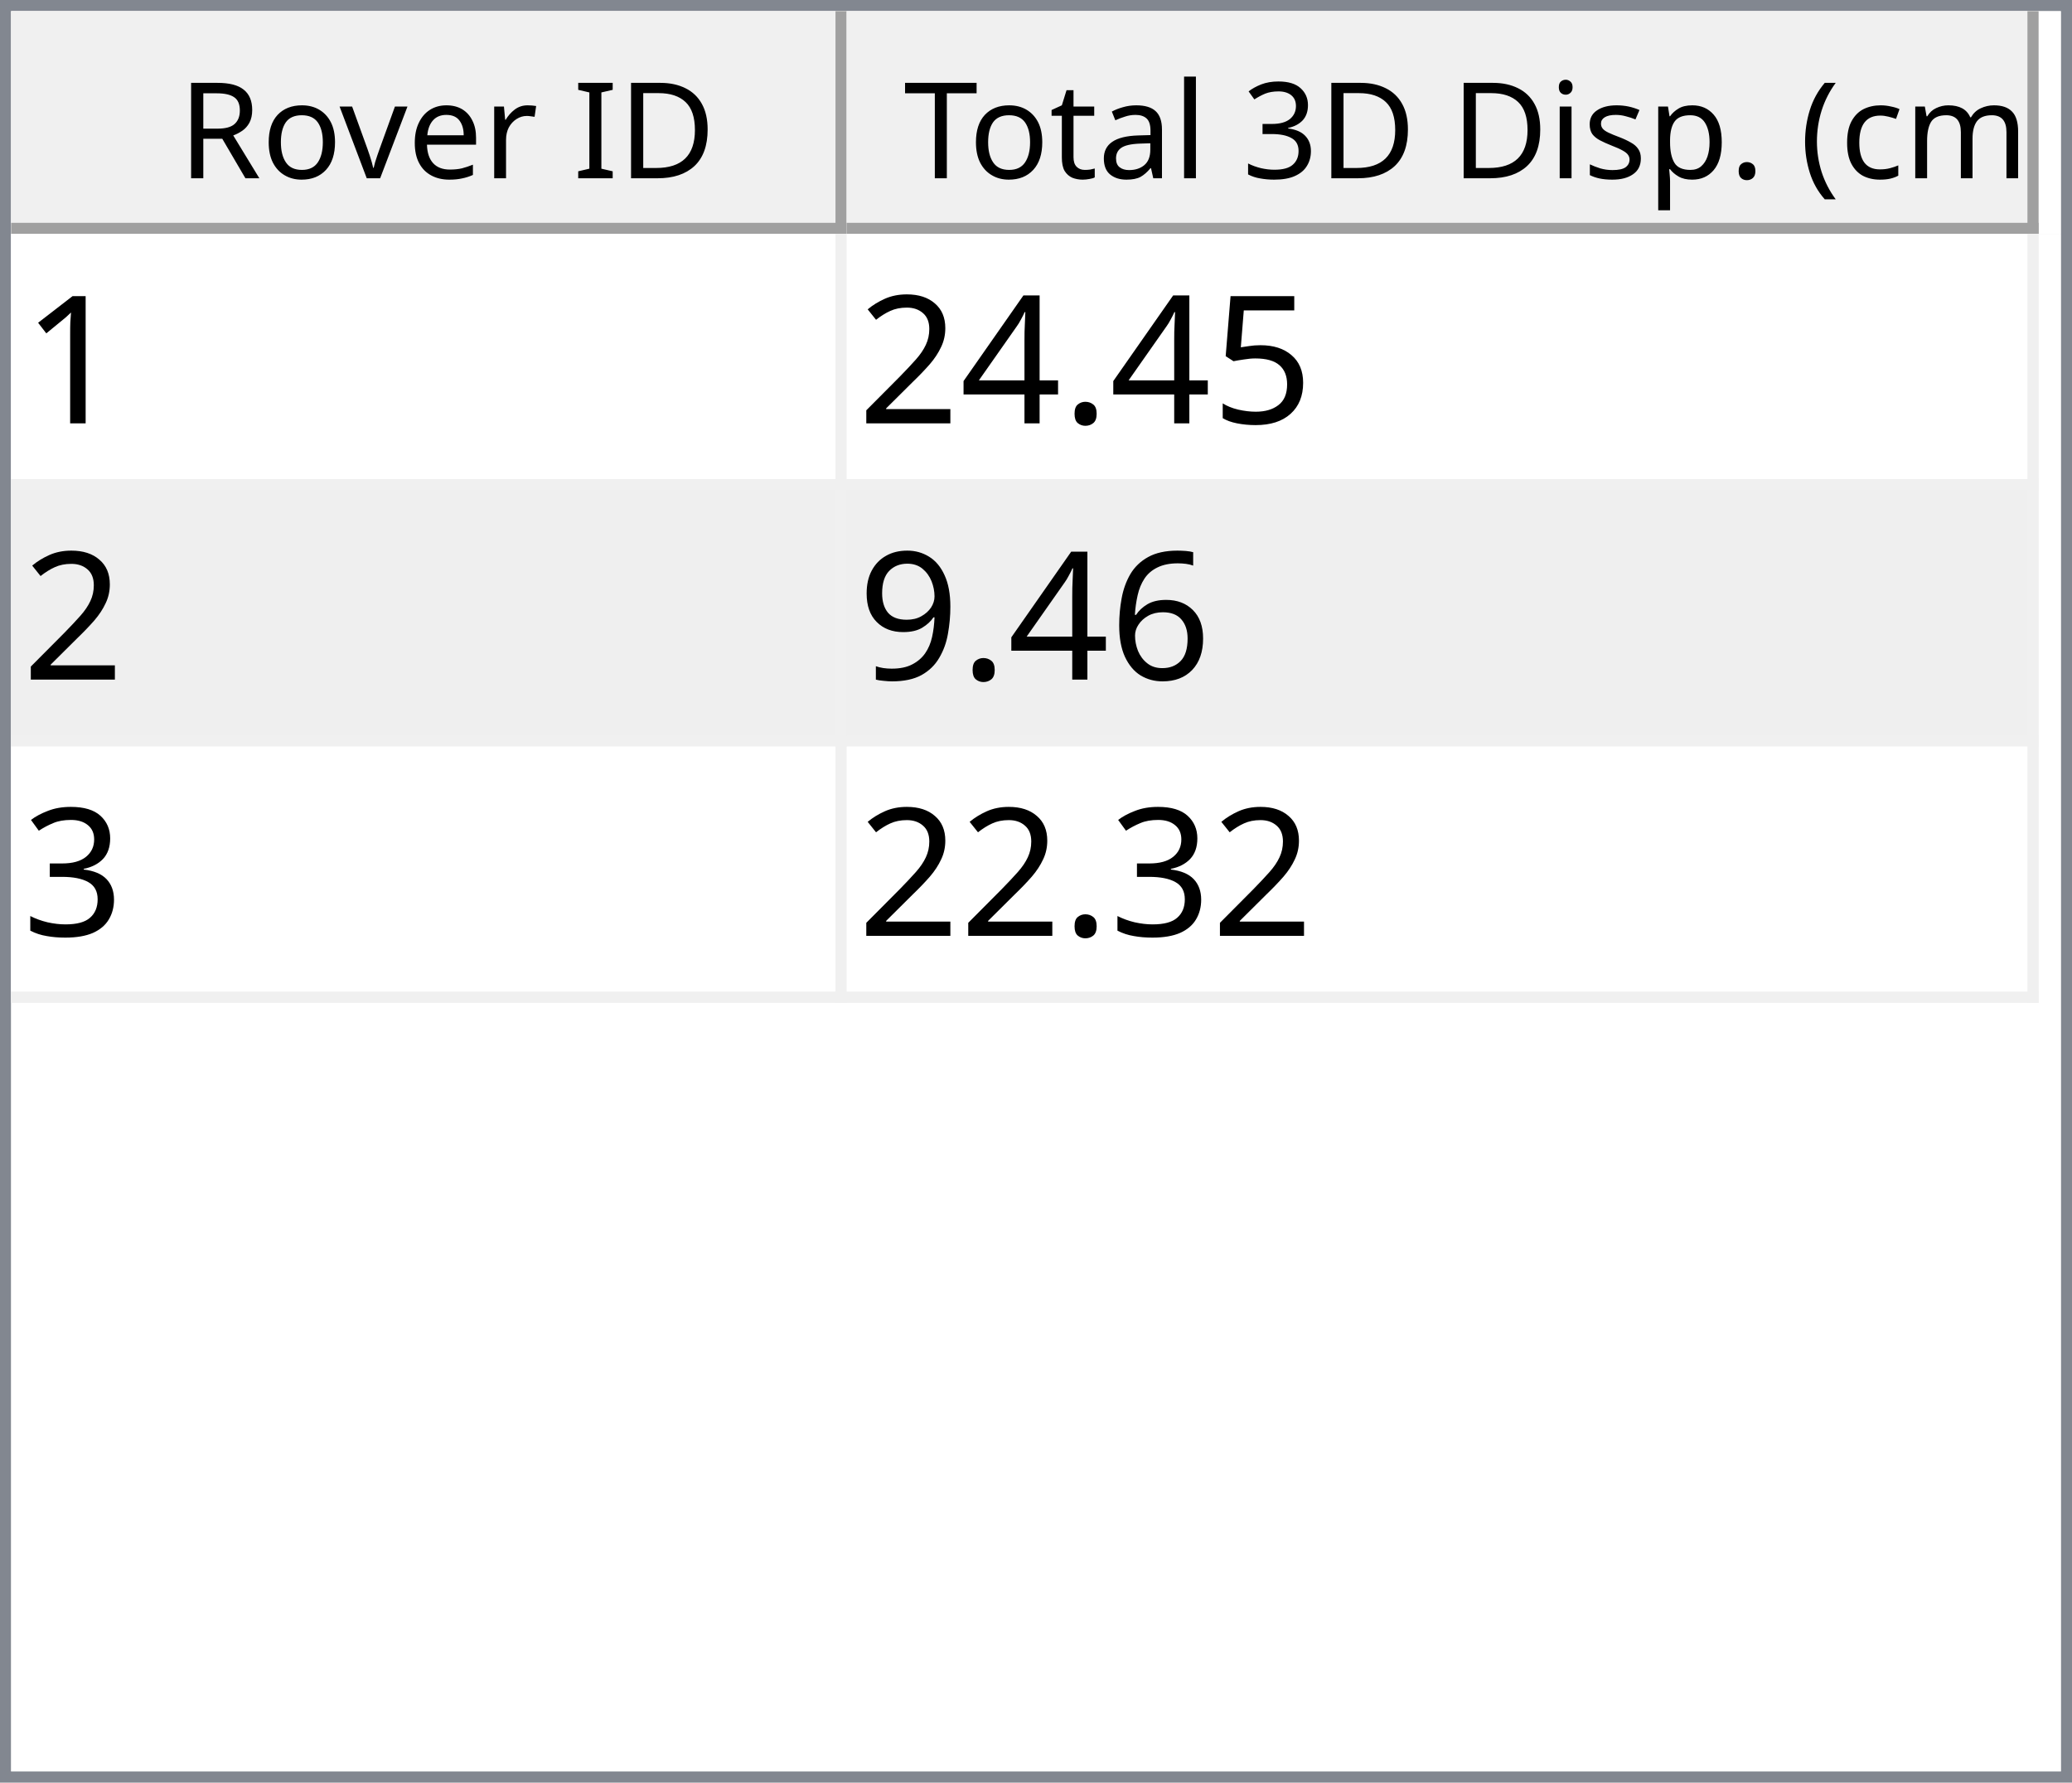
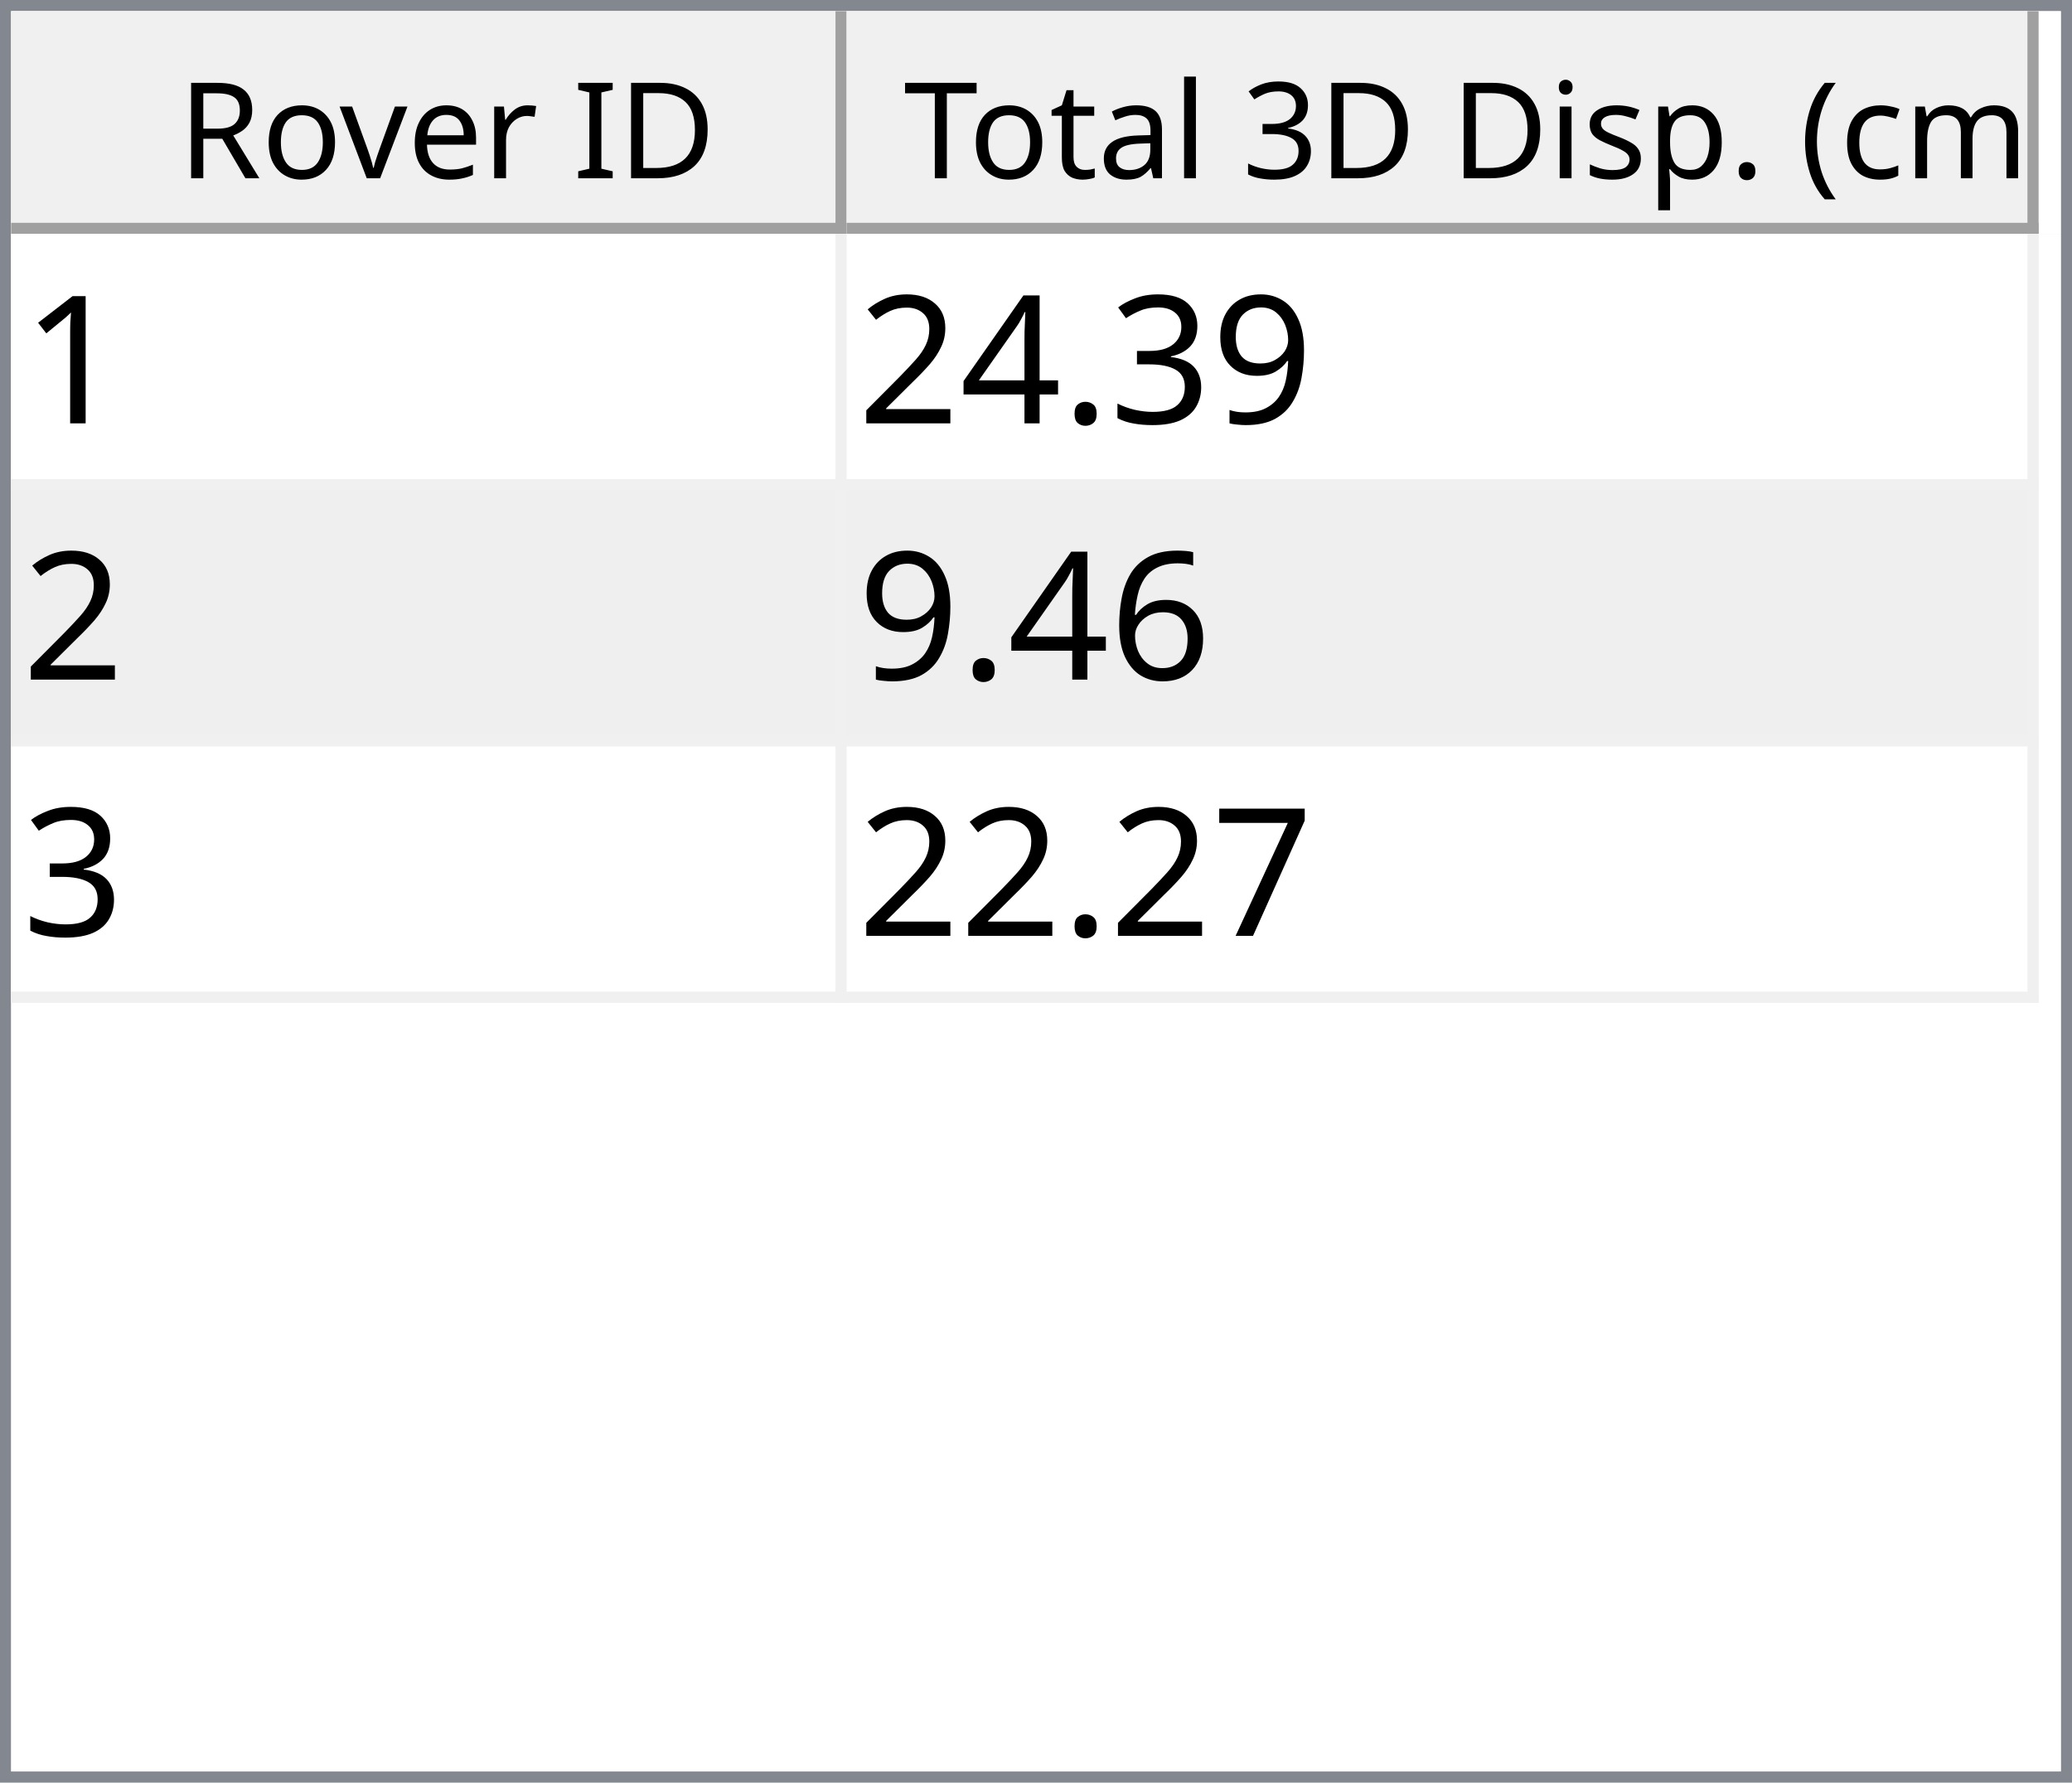
<svg xmlns="http://www.w3.org/2000/svg" style="fill-opacity:1; color-rendering:auto; color-interpolation:auto; text-rendering:auto; stroke:black; stroke-linecap:square; stroke-miterlimit:10; shape-rendering:auto; stroke-opacity:1; fill:black; stroke-dasharray:none; font-weight:normal; stroke-width:1; font-family:'Dialog'; font-style:normal; stroke-linejoin:miter; font-size:12px; stroke-dashoffset:0; image-rendering:auto;" width="186" height="160">
  <defs id="genericDefs" />
  <g>
    <defs id="defs1">
      <clipPath clipPathUnits="userSpaceOnUse" id="clipPath1">
        <path d="M0 0 L186 0 L186 160 L0 160 L0 0 Z" />
      </clipPath>
      <clipPath clipPathUnits="userSpaceOnUse" id="clipPath2">
        <path d="M0 0 L0 160 L186 160 L186 0 Z" />
      </clipPath>
      <clipPath clipPathUnits="userSpaceOnUse" id="clipPath3">
        <path d="M0 0 L0 20 L184 20 L184 0 Z" />
      </clipPath>
      <clipPath clipPathUnits="userSpaceOnUse" id="clipPath4">
        <path d="M0 0 L0 20 L75 20 L75 0 Z" />
      </clipPath>
      <clipPath clipPathUnits="userSpaceOnUse" id="clipPath5">
        <path d="M1 1 L1 19 L74 19 L74 1 Z" />
      </clipPath>
      <clipPath clipPathUnits="userSpaceOnUse" id="clipPath6">
        <path d="M0 0 L0 18 L73 18 L73 0 Z" />
      </clipPath>
      <clipPath clipPathUnits="userSpaceOnUse" id="clipPath7">
        <path d="M-0.5 -0.5 L-0.5 19.5 L74.5 19.5 L74.5 -0.5 Z" />
      </clipPath>
      <clipPath clipPathUnits="userSpaceOnUse" id="clipPath8">
        <path d="M0 0 L0 20 L107 20 L107 0 Z" />
      </clipPath>
      <clipPath clipPathUnits="userSpaceOnUse" id="clipPath9">
        <path d="M1 1 L1 19 L106 19 L106 1 Z" />
      </clipPath>
      <clipPath clipPathUnits="userSpaceOnUse" id="clipPath10">
        <path d="M0 0 L0 18 L105 18 L105 0 Z" />
      </clipPath>
      <clipPath clipPathUnits="userSpaceOnUse" id="clipPath11">
        <path d="M-0.5 -0.5 L-0.5 19.5 L106.5 19.5 L106.5 -0.5 Z" />
      </clipPath>
      <clipPath clipPathUnits="userSpaceOnUse" id="clipPath12">
        <path d="M0 0 L0 138 L184 138 L184 0 Z" />
      </clipPath>
      <clipPath clipPathUnits="userSpaceOnUse" id="clipPath13">
        <path d="M0 0 L0 69 L182 69 L182 0 Z" />
      </clipPath>
      <clipPath clipPathUnits="userSpaceOnUse" id="clipPath14">
        <path d="M-0.5 -0.5 L-0.5 68.5 L181.5 68.5 L181.5 -0.5 Z" />
      </clipPath>
      <clipPath clipPathUnits="userSpaceOnUse" id="clipPath15">
        <path d="M0 0 L0 22 L74 22 L74 0 Z" />
      </clipPath>
      <clipPath clipPathUnits="userSpaceOnUse" id="clipPath16">
        <path d="M0 0 L0 22 L106 22 L106 0 Z" />
      </clipPath>
      <font horiz-adv-x="64.551" id="font1">
        <font-face ascent="107.91" descent="25.098" units-per-em="100" style="font-style:normal; font-family:Segoe UI; font-weight:normal;" />
        <missing-glyph horiz-adv-x="64.551" d="M8.109 0 L8.109 68.266 L56.453 68.266 L56.453 0 L8.109 0 ZM15.328 7.234 L49.219 7.234 L49.219 61.031 L15.328 61.031 L15.328 7.234 Z" />
        <glyph unicode="D" horiz-adv-x="70.117" d="M9.188 0 L9.188 70.016 L28.516 70.016 Q65.531 70.016 65.531 35.891 Q65.531 19.672 55.25 9.836 Q44.969 0 27.734 0 L9.188 0 ZM17.391 62.594 L17.391 7.422 L27.828 7.422 Q41.609 7.422 49.273 14.797 Q56.938 22.172 56.938 35.688 Q56.938 62.594 28.328 62.594 L17.391 62.594 Z" />
        <glyph unicode="I" horiz-adv-x="26.611" d="M17.391 0 L9.188 0 L9.188 70.016 L17.391 70.016 L17.391 0 Z" />
        <glyph unicode=" " horiz-adv-x="27.393" d="" />
        <glyph unicode="r" horiz-adv-x="34.766" d="M34.188 41.891 Q32.078 43.5 28.125 43.5 Q23 43.5 19.555 38.672 Q16.109 33.844 16.109 25.484 L16.109 0 L8.109 0 L8.109 50 L16.109 50 L16.109 39.703 L16.312 39.703 Q18.016 44.969 21.531 47.922 Q25.047 50.875 29.391 50.875 Q32.516 50.875 34.188 50.203 L34.188 41.891 Z" />
        <glyph unicode="e" horiz-adv-x="52.295" d="M48.297 23 L12.984 23 Q13.188 14.656 17.484 10.109 Q21.781 5.562 29.297 5.562 Q37.75 5.562 44.828 11.141 L44.828 3.609 Q38.234 -1.172 27.391 -1.172 Q16.797 -1.172 10.742 5.641 Q4.688 12.453 4.688 24.812 Q4.688 36.469 11.305 43.82 Q17.922 51.172 27.734 51.172 Q37.547 51.172 42.922 44.828 Q48.297 38.484 48.297 27.203 L48.297 23 ZM40.094 29.781 Q40.047 36.719 36.75 40.578 Q33.453 44.438 27.594 44.438 Q21.922 44.438 17.969 40.383 Q14.016 36.328 13.094 29.781 L40.094 29.781 Z" />
        <glyph unicode="v" horiz-adv-x="47.9" d="M47.406 50 L27.484 0 L19.625 0 L0.688 50 L9.469 50 L22.172 13.672 Q23.578 9.672 23.922 6.688 L24.125 6.688 Q24.609 10.453 25.688 13.484 L38.969 50 L47.406 50 Z" />
        <glyph unicode="o" horiz-adv-x="58.594" d="M29 -1.172 Q17.922 -1.172 11.305 5.836 Q4.688 12.844 4.688 24.422 Q4.688 37.016 11.57 44.094 Q18.453 51.172 30.172 51.172 Q41.359 51.172 47.633 44.289 Q53.906 37.406 53.906 25.203 Q53.906 13.234 47.141 6.031 Q40.375 -1.172 29 -1.172 ZM29.594 44.438 Q21.875 44.438 17.383 39.188 Q12.891 33.938 12.891 24.703 Q12.891 15.828 17.43 10.695 Q21.969 5.562 29.594 5.562 Q37.359 5.562 41.531 10.594 Q45.703 15.625 45.703 24.906 Q45.703 34.281 41.531 39.359 Q37.359 44.438 29.594 44.438 Z" />
        <glyph unicode="R" horiz-adv-x="59.814" d="M59.375 0 L49.609 0 L37.891 19.625 Q36.281 22.359 34.766 24.289 Q33.25 26.219 31.664 27.438 Q30.078 28.656 28.25 29.219 Q26.422 29.781 24.125 29.781 L17.391 29.781 L17.391 0 L9.188 0 L9.188 70.016 L30.078 70.016 Q34.672 70.016 38.555 68.867 Q42.438 67.719 45.289 65.375 Q48.141 63.031 49.758 59.547 Q51.375 56.062 51.375 51.375 Q51.375 47.703 50.273 44.656 Q49.172 41.609 47.148 39.211 Q45.125 36.812 42.266 35.133 Q39.406 33.453 35.844 32.516 L35.844 32.328 Q37.594 31.547 38.891 30.547 Q40.188 29.547 41.359 28.18 Q42.531 26.812 43.68 25.078 Q44.828 23.344 46.234 21.047 L59.375 0 ZM17.391 62.594 L17.391 37.203 L28.516 37.203 Q31.594 37.203 34.203 38.133 Q36.812 39.062 38.719 40.797 Q40.625 42.531 41.703 45.047 Q42.781 47.562 42.781 50.688 Q42.781 56.297 39.141 59.445 Q35.5 62.594 28.609 62.594 L17.391 62.594 Z" />
        <glyph unicode=")" horiz-adv-x="30.176" d="M8.297 -15.922 L1.172 -15.922 Q16.406 2.344 16.406 26.812 Q16.406 51.469 1.078 70.016 L8.297 70.016 Q23.531 52.156 23.531 26.703 Q23.531 1.375 8.297 -15.922 Z" />
        <glyph unicode="m" horiz-adv-x="86.133" d="M79.109 0 L71.094 0 L71.094 28.719 Q71.094 37.016 68.531 40.727 Q65.969 44.438 59.906 44.438 Q54.781 44.438 51.195 39.75 Q47.609 35.062 47.609 28.516 L47.609 0 L39.594 0 L39.594 29.688 Q39.594 44.438 28.219 44.438 Q22.953 44.438 19.531 40.016 Q16.109 35.594 16.109 28.516 L16.109 0 L8.109 0 L8.109 50 L16.109 50 L16.109 42.094 L16.312 42.094 Q21.625 51.172 31.844 51.172 Q36.969 51.172 40.773 48.312 Q44.578 45.453 46 40.828 Q51.562 51.172 62.594 51.172 Q79.109 51.172 79.109 30.812 L79.109 0 Z" />
        <glyph unicode="c" horiz-adv-x="46.191" d="M42.188 2.297 Q36.422 -1.172 28.516 -1.172 Q17.828 -1.172 11.258 5.789 Q4.688 12.75 4.688 23.828 Q4.688 36.188 11.766 43.68 Q18.844 51.172 30.672 51.172 Q37.25 51.172 42.281 48.734 L42.281 40.531 Q36.719 44.438 30.375 44.438 Q22.703 44.438 17.797 38.945 Q12.891 33.453 12.891 24.516 Q12.891 15.719 17.508 10.641 Q22.125 5.562 29.891 5.562 Q36.422 5.562 42.188 9.906 L42.188 2.297 Z" />
        <glyph unicode="(" horiz-adv-x="30.176" d="M29.109 -15.922 L21.969 -15.922 Q6.844 1.375 6.844 26.703 Q6.844 52.156 21.969 70.016 L29.203 70.016 Q13.875 51.469 13.875 26.812 Q13.875 2.344 29.109 -15.922 Z" />
        <glyph unicode="." horiz-adv-x="21.68" d="M10.891 -1.078 Q8.641 -1.078 7.055 0.539 Q5.469 2.156 5.469 4.391 Q5.469 6.641 7.055 8.273 Q8.641 9.906 10.891 9.906 Q13.188 9.906 14.797 8.273 Q16.406 6.641 16.406 4.391 Q16.406 2.156 14.797 0.539 Q13.188 -1.078 10.891 -1.078 Z" />
        <glyph unicode="p" horiz-adv-x="58.789" d="M16.312 7.234 L16.109 7.234 L16.109 -23 L8.109 -23 L8.109 50 L16.109 50 L16.109 41.219 L16.312 41.219 Q22.219 51.172 33.594 51.172 Q43.266 51.172 48.688 44.461 Q54.109 37.75 54.109 26.469 Q54.109 13.922 48 6.375 Q41.891 -1.172 31.297 -1.172 Q21.578 -1.172 16.312 7.234 ZM16.109 27.391 L16.109 20.406 Q16.109 14.203 20.141 9.883 Q24.172 5.562 30.375 5.562 Q37.641 5.562 41.773 11.133 Q45.906 16.703 45.906 26.609 Q45.906 34.969 42.047 39.703 Q38.188 44.438 31.594 44.438 Q24.609 44.438 20.359 39.578 Q16.109 34.719 16.109 27.391 Z" />
        <glyph unicode="s" horiz-adv-x="42.432" d="M5.078 1.812 L5.078 10.406 Q11.625 5.562 19.484 5.562 Q30.031 5.562 30.031 12.594 Q30.031 14.594 29.125 15.992 Q28.219 17.391 26.68 18.461 Q25.141 19.531 23.07 20.383 Q21 21.234 18.609 22.172 Q15.281 23.484 12.766 24.828 Q10.25 26.172 8.57 27.859 Q6.891 29.547 6.031 31.695 Q5.172 33.844 5.172 36.719 Q5.172 40.234 6.789 42.945 Q8.406 45.656 11.086 47.484 Q13.766 49.312 17.211 50.242 Q20.656 51.172 24.312 51.172 Q30.812 51.172 35.938 48.922 L35.938 40.828 Q30.422 44.438 23.25 44.438 Q21 44.438 19.195 43.922 Q17.391 43.406 16.094 42.477 Q14.797 41.547 14.086 40.258 Q13.375 38.969 13.375 37.406 Q13.375 35.453 14.086 34.133 Q14.797 32.812 16.164 31.789 Q17.531 30.766 19.484 29.938 Q21.438 29.109 23.922 28.125 Q27.25 26.859 29.883 25.516 Q32.516 24.172 34.375 22.484 Q36.234 20.797 37.234 18.602 Q38.234 16.406 38.234 13.375 Q38.234 9.672 36.602 6.938 Q34.969 4.203 32.234 2.398 Q29.5 0.594 25.93 -0.289 Q22.359 -1.172 18.453 -1.172 Q10.75 -1.172 5.078 1.812 Z" />
        <glyph unicode="i" horiz-adv-x="24.219" d="M12.203 62.703 Q10.062 62.703 8.547 64.164 Q7.031 65.625 7.031 67.875 Q7.031 70.125 8.547 71.609 Q10.062 73.094 12.203 73.094 Q14.406 73.094 15.945 71.609 Q17.484 70.125 17.484 67.875 Q17.484 65.719 15.945 64.211 Q14.406 62.703 12.203 62.703 ZM16.109 0 L8.109 0 L8.109 50 L16.109 50 L16.109 0 Z" />
        <glyph unicode="3" horiz-adv-x="53.906" d="M46.531 19.828 Q46.531 15.094 44.75 11.211 Q42.969 7.328 39.719 4.57 Q36.469 1.812 31.93 0.297 Q27.391 -1.219 21.922 -1.219 Q11.922 -1.219 6 2.594 L6 11.188 Q13.094 5.609 22.219 5.609 Q25.875 5.609 28.828 6.539 Q31.781 7.469 33.906 9.227 Q36.031 10.984 37.18 13.477 Q38.328 15.969 38.328 19.094 Q38.328 32.812 18.797 32.812 L12.984 32.812 L12.984 39.594 L18.5 39.594 Q35.797 39.594 35.797 52.484 Q35.797 64.406 22.609 64.406 Q15.188 64.406 8.688 59.422 L8.688 67.188 Q15.375 71.188 24.609 71.188 Q29 71.188 32.57 69.969 Q36.141 68.75 38.68 66.555 Q41.219 64.359 42.609 61.281 Q44 58.203 44 54.5 Q44 40.672 30.031 36.719 L30.031 36.531 Q33.594 36.141 36.625 34.797 Q39.656 33.453 41.852 31.305 Q44.047 29.156 45.289 26.25 Q46.531 23.344 46.531 19.828 Z" />
        <glyph unicode="l" horiz-adv-x="24.219" d="M16.109 0 L8.109 0 L8.109 74.031 L16.109 74.031 L16.109 0 Z" />
        <glyph unicode="a" horiz-adv-x="50.879" d="M43.891 0 L35.891 0 L35.891 7.812 L35.688 7.812 Q30.469 -1.172 20.312 -1.172 Q12.844 -1.172 8.617 2.781 Q4.391 6.734 4.391 13.281 Q4.391 27.297 20.906 29.594 L35.891 31.688 Q35.891 44.438 25.594 44.438 Q16.547 44.438 9.281 38.281 L9.281 46.484 Q16.656 51.172 26.266 51.172 Q43.891 51.172 43.891 32.516 L43.891 0 ZM35.891 25.297 L23.828 23.641 Q18.266 22.859 15.43 20.875 Q12.594 18.891 12.594 13.875 Q12.594 10.203 15.211 7.883 Q17.828 5.562 22.172 5.562 Q28.125 5.562 32.008 9.742 Q35.891 13.922 35.891 20.312 L35.891 25.297 Z" />
        <glyph unicode="t" horiz-adv-x="33.887" d="M31.297 0.484 Q28.469 -1.078 23.828 -1.078 Q10.688 -1.078 10.688 13.578 L10.688 43.172 L2.094 43.172 L2.094 50 L10.688 50 L10.688 62.203 L18.703 64.797 L18.703 50 L31.297 50 L31.297 43.172 L18.703 43.172 L18.703 14.984 Q18.703 9.969 20.414 7.82 Q22.125 5.672 26.078 5.672 Q29.109 5.672 31.297 7.328 L31.297 0.484 Z" />
        <glyph unicode="T" horiz-adv-x="52.393" d="M50.594 62.594 L30.375 62.594 L30.375 0 L22.172 0 L22.172 62.594 L2 62.594 L2 70.016 L50.594 70.016 L50.594 62.594 Z" />
      </font>
      <font horiz-adv-x="75.0" id="font2">
        <font-face ascent="100.537" descent="21.973" units-per-em="100" style="font-style:normal; font-family:sans-serif; font-weight:normal;" />
        <missing-glyph horiz-adv-x="75.0" d="M12.5 0 L12.5 62.5 L62.5 62.5 L62.5 0 L12.5 0 ZM14.062 1.562 L60.938 1.562 L60.938 60.938 L14.062 60.938 L14.062 1.562 Z" />
        <glyph unicode="1" horiz-adv-x="55.615" d="M37.25 0 L28.469 0 L28.469 56 Q25.297 52.984 20.141 49.953 Q14.984 46.922 10.891 45.406 L10.891 53.906 Q18.266 57.375 23.781 62.305 Q29.297 67.234 31.594 71.875 L37.25 71.875 L37.25 0 Z" />
-         <glyph unicode="5" horiz-adv-x="55.615" d="M4.156 18.75 L13.375 19.531 Q14.406 12.797 18.141 9.398 Q21.875 6 27.156 6 Q33.5 6 37.891 10.789 Q42.281 15.578 42.281 23.484 Q42.281 31 38.062 35.352 Q33.844 39.703 27 39.703 Q22.75 39.703 19.336 37.773 Q15.922 35.844 13.969 32.766 L5.719 33.844 L12.641 70.609 L48.25 70.609 L48.25 62.203 L19.672 62.203 L15.828 42.969 Q22.266 47.469 29.344 47.469 Q38.719 47.469 45.164 40.969 Q51.609 34.469 51.609 24.266 Q51.609 14.547 45.953 7.469 Q39.062 -1.219 27.156 -1.219 Q17.391 -1.219 11.211 4.25 Q5.031 9.719 4.156 18.75 Z" />
+         <glyph unicode="9" horiz-adv-x="55.615" d="M5.469 16.547 L13.922 17.328 Q14.984 11.375 18.016 8.688 Q21.047 6 25.781 6 Q29.828 6 32.883 7.859 Q35.938 9.719 37.891 12.82 Q39.844 15.922 41.164 21.195 Q42.484 26.469 42.484 31.938 Q42.484 32.516 42.438 33.688 Q39.797 29.5 35.234 26.883 Q30.672 24.266 25.344 24.266 Q16.453 24.266 10.305 30.711 Q4.156 37.156 4.156 47.703 Q4.156 58.594 10.578 65.234 Q17 71.875 26.656 71.875 Q33.641 71.875 39.43 68.117 Q45.219 64.359 48.219 57.398 Q51.219 50.438 51.219 37.25 Q51.219 23.531 48.242 15.406 Q45.266 7.281 39.383 3.031 Q33.5 -1.219 25.594 -1.219 Q17.188 -1.219 11.867 3.445 Q6.547 8.109 5.469 16.547 ZM41.453 48.141 Q41.453 55.719 37.43 60.156 Q33.406 64.594 27.734 64.594 Q21.875 64.594 17.531 59.812 Q13.188 55.031 13.188 47.406 Q13.188 40.578 17.312 36.305 Q21.438 32.031 27.484 32.031 Q33.594 32.031 37.523 36.305 Q41.453 40.578 41.453 48.141 Z" />
+         <glyph unicode="3" horiz-adv-x="55.615" d="M4.203 18.891 L12.984 20.062 Q14.5 12.594 18.141 9.297 Q21.781 6 27 6 Q33.203 6 37.477 10.297 Q41.75 14.594 41.75 20.953 Q41.75 27 37.797 30.93 Q33.844 34.859 27.734 34.859 Q25.25 34.859 21.531 33.891 L22.516 41.609 Q23.391 41.5 23.922 41.5 Q29.547 41.5 34.039 44.43 Q38.531 47.359 38.531 53.469 Q38.531 58.297 35.258 61.477 Q31.984 64.656 26.812 64.656 Q21.688 64.656 18.266 61.43 Q14.844 58.203 13.875 51.766 L5.078 53.328 Q6.688 62.156 12.398 67.016 Q18.109 71.875 26.609 71.875 Q32.469 71.875 37.398 69.359 Q42.328 66.844 44.945 62.5 Q47.562 58.156 47.562 53.266 Q47.562 48.641 45.07 44.828 Q42.578 41.016 37.703 38.766 Q44.047 37.312 47.562 32.695 Q51.078 28.078 51.078 21.141 Q51.078 11.766 44.242 5.25 Q37.406 -1.266 26.953 -1.266 Q17.531 -1.266 11.305 4.352 Q5.078 9.969 4.203 18.891 Z" />
        <glyph unicode="." horiz-adv-x="27.783" d="M9.078 0 L9.078 10.016 L19.094 10.016 L19.094 0 L9.078 0 Z" />
        <glyph unicode="4" horiz-adv-x="55.615" d="M32.328 0 L32.328 17.141 L1.266 17.141 L1.266 25.203 L33.938 71.578 L41.109 71.578 L41.109 25.203 L50.781 25.203 L50.781 17.141 L41.109 17.141 L41.109 0 L32.328 0 ZM32.328 25.203 L32.328 57.469 L9.906 25.203 L32.328 25.203 Z" />
        <glyph unicode="2" horiz-adv-x="55.615" d="M50.344 8.453 L50.344 0 L3.031 0 Q2.938 3.172 4.047 6.109 Q5.859 10.938 9.836 15.625 Q13.812 20.312 21.344 26.469 Q33.016 36.031 37.117 41.625 Q41.219 47.219 41.219 52.203 Q41.219 57.422 37.477 61.008 Q33.734 64.594 27.734 64.594 Q21.391 64.594 17.578 60.789 Q13.766 56.984 13.719 50.25 L4.688 51.172 Q5.609 61.281 11.664 66.578 Q17.719 71.875 27.938 71.875 Q38.234 71.875 44.242 66.164 Q50.25 60.453 50.25 52 Q50.25 47.703 48.492 43.555 Q46.734 39.406 42.656 34.812 Q38.578 30.219 29.109 22.219 Q21.188 15.578 18.945 13.211 Q16.703 10.844 15.234 8.453 L50.344 8.453 Z" />
        <glyph unicode="6" horiz-adv-x="55.615" d="M49.75 54.047 L41.016 53.375 Q39.844 58.547 37.703 60.891 Q34.125 64.656 28.906 64.656 Q24.703 64.656 21.531 62.312 Q17.391 59.281 14.992 53.469 Q12.594 47.656 12.5 36.922 Q15.672 41.75 20.266 44.094 Q24.859 46.438 29.891 46.438 Q38.672 46.438 44.852 39.969 Q51.031 33.5 51.031 23.25 Q51.031 16.5 48.125 10.719 Q45.219 4.938 40.141 1.859 Q35.062 -1.219 28.609 -1.219 Q17.625 -1.219 10.695 6.859 Q3.766 14.938 3.766 33.5 Q3.766 54.25 11.422 63.672 Q18.109 71.875 29.438 71.875 Q37.891 71.875 43.289 67.141 Q48.688 62.406 49.75 54.047 ZM13.875 23.188 Q13.875 18.656 15.797 14.508 Q17.719 10.359 21.188 8.18 Q24.656 6 28.469 6 Q34.031 6 38.039 10.492 Q42.047 14.984 42.047 22.703 Q42.047 30.125 38.086 34.398 Q34.125 38.672 28.125 38.672 Q22.172 38.672 18.023 34.398 Q13.875 30.125 13.875 23.188 Z" />
-         <glyph unicode="9" horiz-adv-x="55.615" d="M5.469 16.547 L13.922 17.328 Q14.984 11.375 18.016 8.688 Q21.047 6 25.781 6 Q29.828 6 32.883 7.859 Q35.938 9.719 37.891 12.82 Q39.844 15.922 41.164 21.195 Q42.484 26.469 42.484 31.938 Q42.484 32.516 42.438 33.688 Q39.797 29.5 35.234 26.883 Q30.672 24.266 25.344 24.266 Q16.453 24.266 10.305 30.711 Q4.156 37.156 4.156 47.703 Q4.156 58.594 10.578 65.234 Q17 71.875 26.656 71.875 Q33.641 71.875 39.43 68.117 Q45.219 64.359 48.219 57.398 Q51.219 50.438 51.219 37.25 Q51.219 23.531 48.242 15.406 Q45.266 7.281 39.383 3.031 Q33.5 -1.219 25.594 -1.219 Q17.188 -1.219 11.867 3.445 Q6.547 8.109 5.469 16.547 ZM41.453 48.141 Q41.453 55.719 37.43 60.156 Q33.406 64.594 27.734 64.594 Q21.875 64.594 17.531 59.812 Q13.188 55.031 13.188 47.406 Q13.188 40.578 17.312 36.305 Q21.438 32.031 27.484 32.031 Q33.594 32.031 37.523 36.305 Q41.453 40.578 41.453 48.141 Z" />
-         <glyph unicode="3" horiz-adv-x="55.615" d="M4.203 18.891 L12.984 20.062 Q14.5 12.594 18.141 9.297 Q21.781 6 27 6 Q33.203 6 37.477 10.297 Q41.75 14.594 41.75 20.953 Q41.75 27 37.797 30.93 Q33.844 34.859 27.734 34.859 Q25.25 34.859 21.531 33.891 L22.516 41.609 Q23.391 41.5 23.922 41.5 Q29.547 41.5 34.039 44.43 Q38.531 47.359 38.531 53.469 Q38.531 58.297 35.258 61.477 Q31.984 64.656 26.812 64.656 Q21.688 64.656 18.266 61.43 Q14.844 58.203 13.875 51.766 L5.078 53.328 Q6.688 62.156 12.398 67.016 Q18.109 71.875 26.609 71.875 Q32.469 71.875 37.398 69.359 Q42.328 66.844 44.945 62.5 Q47.562 58.156 47.562 53.266 Q47.562 48.641 45.07 44.828 Q42.578 41.016 37.703 38.766 Q44.047 37.312 47.562 32.695 Q51.078 28.078 51.078 21.141 Q51.078 11.766 44.242 5.25 Q37.406 -1.266 26.953 -1.266 Q17.531 -1.266 11.305 4.352 Q5.078 9.969 4.203 18.891 Z" />
+         <glyph unicode="7" horiz-adv-x="55.615" d="M4.734 62.203 L4.734 70.656 L51.078 70.656 L51.078 63.812 Q44.234 56.547 37.523 44.484 Q30.812 32.422 27.156 19.672 Q24.516 10.688 23.781 0 L14.75 0 Q14.891 8.453 18.062 20.414 Q21.234 32.375 27.172 43.484 Q33.109 54.594 39.797 62.203 L4.734 62.203 Z" />
      </font>
    </defs>
    <g style="fill:white; stroke:white;">
      <rect x="0" y="0" width="186" style="clip-path:url(#clipPath1); stroke:none;" height="160" />
    </g>
    <g style="fill:white; text-rendering:optimizeSpeed; color-rendering:optimizeSpeed; image-rendering:optimizeSpeed; shape-rendering:crispEdges; stroke:white; color-interpolation:sRGB;">
      <rect x="0" width="186" height="160" y="0" style="stroke:none;" />
      <path style="stroke:none;" d="M0 160 L186 160 L186 0 L0 0 Z" />
    </g>
    <g style="fill:rgb(240,240,240); font-family:'Segoe UI'; stroke:rgb(240,240,240);">
      <rect x="0" y="0" width="186" style="clip-path:url(#clipPath2); stroke:none;" height="160" />
    </g>
    <g style="fill:rgb(130,135,144); font-family:'Segoe UI'; stroke:rgb(130,135,144);">
      <path d="M0 0 L186 0 L186 160 L0 160 L0 0 ZM1 1 L185 1 L185 159 L1 159 L1 1 Z" style="fill-rule:evenodd; clip-path:url(#clipPath2); stroke:none;" />
    </g>
    <g style="fill:white; font-family:'Segoe UI'; stroke:white;" transform="translate(1,1)">
      <rect x="0" y="0" width="184" style="clip-path:url(#clipPath3); stroke:none;" height="20" />
    </g>
    <g style="fill:rgb(240,240,240); font-family:'Segoe UI'; stroke:rgb(240,240,240);" transform="translate(1,1)">
      <rect x="0" y="0" width="75" style="clip-path:url(#clipPath4); stroke:none;" height="20" />
    </g>
    <g style="font-family:'Segoe UI';" transform="translate(2,2)">
      <text x="14" xml:space="preserve" y="14" style="clip-path:url(#clipPath6); stroke:none;">Rover ID</text>
    </g>
    <g style="fill:rgb(160,160,160); font-family:'Segoe UI'; stroke:rgb(160,160,160); stroke-linejoin:bevel;" transform="translate(1.5,1.5)">
      <line x1="74" x2="74" y1="0" style="fill:none; clip-path:url(#clipPath7);" y2="19" />
    </g>
    <g style="fill:rgb(160,160,160); font-family:'Segoe UI'; stroke:rgb(160,160,160); stroke-linejoin:bevel;" transform="matrix(1,0,0,1,1,1) translate(0.5,0.5)">
      <line x1="0" x2="74" y1="19" style="fill:none; clip-path:url(#clipPath7);" y2="19" />
    </g>
    <g style="fill:rgb(240,240,240); font-family:'Segoe UI'; stroke:rgb(240,240,240);" transform="translate(76,1)">
      <rect x="0" y="0" width="107" style="clip-path:url(#clipPath8); stroke:none;" height="20" />
    </g>
    <g style="font-family:'Segoe UI';" transform="translate(77,2)">
      <text x="1" xml:space="preserve" y="14" style="clip-path:url(#clipPath10); stroke:none;"> Total 3D Disp. (cm)</text>
    </g>
    <g style="fill:rgb(160,160,160); font-family:'Segoe UI'; stroke:rgb(160,160,160); stroke-linejoin:bevel;" transform="translate(76.5,1.5)">
      <line x1="106" x2="106" y1="0" style="fill:none; clip-path:url(#clipPath11);" y2="19" />
    </g>
    <g style="fill:rgb(160,160,160); font-family:'Segoe UI'; stroke:rgb(160,160,160); stroke-linejoin:bevel;" transform="matrix(1,0,0,1,76,1) translate(0.5,0.5)">
      <line x1="0" x2="106" y1="19" style="fill:none; clip-path:url(#clipPath11);" y2="19" />
    </g>
    <g style="fill:white; font-family:'Segoe UI'; stroke:white;" transform="translate(1,21)">
      <rect x="0" y="0" width="184" style="clip-path:url(#clipPath12); stroke:none;" height="138" />
    </g>
    <g style="fill:rgb(240,240,240); font-size:16px; font-family:sans-serif; stroke:rgb(240,240,240);" transform="translate(1,21)">
      <rect x="0" y="0" width="182" style="clip-path:url(#clipPath13); stroke:none;" height="69" />
      <line transform="translate(0.5,0.5)" x1="0" x2="181" y1="22" style="clip-path:url(#clipPath14); fill:none; stroke-linejoin:bevel;" y2="22" />
    </g>
    <g transform="matrix(1,0,0,1,1,21) translate(0.5,0.5)" style="fill:rgb(240,240,240); font-size:16px; font-family:sans-serif; stroke:rgb(240,240,240); stroke-linejoin:bevel;">
      <line x1="0" x2="181" y1="45" style="fill:none; clip-path:url(#clipPath14);" y2="45" />
    </g>
    <g transform="matrix(1,0,0,1,1,21) translate(0.5,0.5)" style="fill:rgb(240,240,240); font-size:16px; font-family:sans-serif; stroke:rgb(240,240,240); stroke-linejoin:bevel;">
      <line x1="0" x2="181" y1="68" style="fill:none; clip-path:url(#clipPath14);" y2="68" />
    </g>
    <g transform="matrix(1,0,0,1,1,21) translate(0.5,0.5)" style="fill:rgb(240,240,240); font-size:16px; font-family:sans-serif; stroke:rgb(240,240,240); stroke-linejoin:bevel;">
      <line x1="74" x2="74" y1="0" style="fill:none; clip-path:url(#clipPath14);" y2="68" />
    </g>
    <g transform="matrix(1,0,0,1,1,21) translate(0.5,0.5)" style="fill:rgb(240,240,240); font-size:16px; font-family:sans-serif; stroke:rgb(240,240,240); stroke-linejoin:bevel;">
      <line x1="181" x2="181" y1="0" style="fill:none; clip-path:url(#clipPath14);" y2="68" />
    </g>
    <g style="fill:white; font-size:16px; font-family:sans-serif; stroke:white;" transform="matrix(1,0,0,1,1,21)">
      <rect x="0" y="0" width="74" style="clip-path:url(#clipPath15); stroke:none;" height="22" />
      <text x="1" y="17" style="fill:black; clip-path:url(#clipPath15); stroke:none;" xml:space="preserve">1</text>
    </g>
    <g style="fill:white; font-size:16px; font-family:sans-serif; stroke:white;" transform="matrix(1,0,0,1,1,21) translate(75,0)">
      <rect x="0" y="0" width="106" style="clip-path:url(#clipPath16); stroke:none;" height="22" />
-       <text x="1" y="17" style="fill:black; clip-path:url(#clipPath16); stroke:none;" xml:space="preserve">24.45</text>
+       <text x="1" y="17" style="fill:black; clip-path:url(#clipPath16); stroke:none;" xml:space="preserve">24.39</text>
    </g>
    <g style="fill:rgb(239,239,239); font-size:16px; font-family:sans-serif; stroke:rgb(239,239,239);" transform="matrix(1,0,0,1,1,21) translate(0,23)">
      <rect x="0" y="0" width="74" style="clip-path:url(#clipPath15); stroke:none;" height="22" />
      <text x="1" y="17" style="fill:black; clip-path:url(#clipPath15); stroke:none;" xml:space="preserve">2</text>
    </g>
    <g style="fill:rgb(239,239,239); font-size:16px; font-family:sans-serif; stroke:rgb(239,239,239);" transform="matrix(1,0,0,1,1,21) translate(75,23)">
      <rect x="0" y="0" width="106" style="clip-path:url(#clipPath16); stroke:none;" height="22" />
      <text x="1" y="17" style="fill:black; clip-path:url(#clipPath16); stroke:none;" xml:space="preserve">9.46</text>
    </g>
    <g style="fill:white; font-size:16px; font-family:sans-serif; stroke:white;" transform="matrix(1,0,0,1,1,21) translate(0,46)">
      <rect x="0" y="0" width="74" style="clip-path:url(#clipPath15); stroke:none;" height="22" />
      <text x="1" y="17" style="fill:black; clip-path:url(#clipPath15); stroke:none;" xml:space="preserve">3</text>
    </g>
    <g style="fill:white; font-size:16px; font-family:sans-serif; stroke:white;" transform="matrix(1,0,0,1,1,21) translate(75,46)">
      <rect x="0" y="0" width="106" style="clip-path:url(#clipPath16); stroke:none;" height="22" />
-       <text x="1" y="17" style="fill:black; clip-path:url(#clipPath16); stroke:none;" xml:space="preserve">22.32</text>
+       <text x="1" y="17" style="fill:black; clip-path:url(#clipPath16); stroke:none;" xml:space="preserve">22.27</text>
    </g>
  </g>
</svg>
